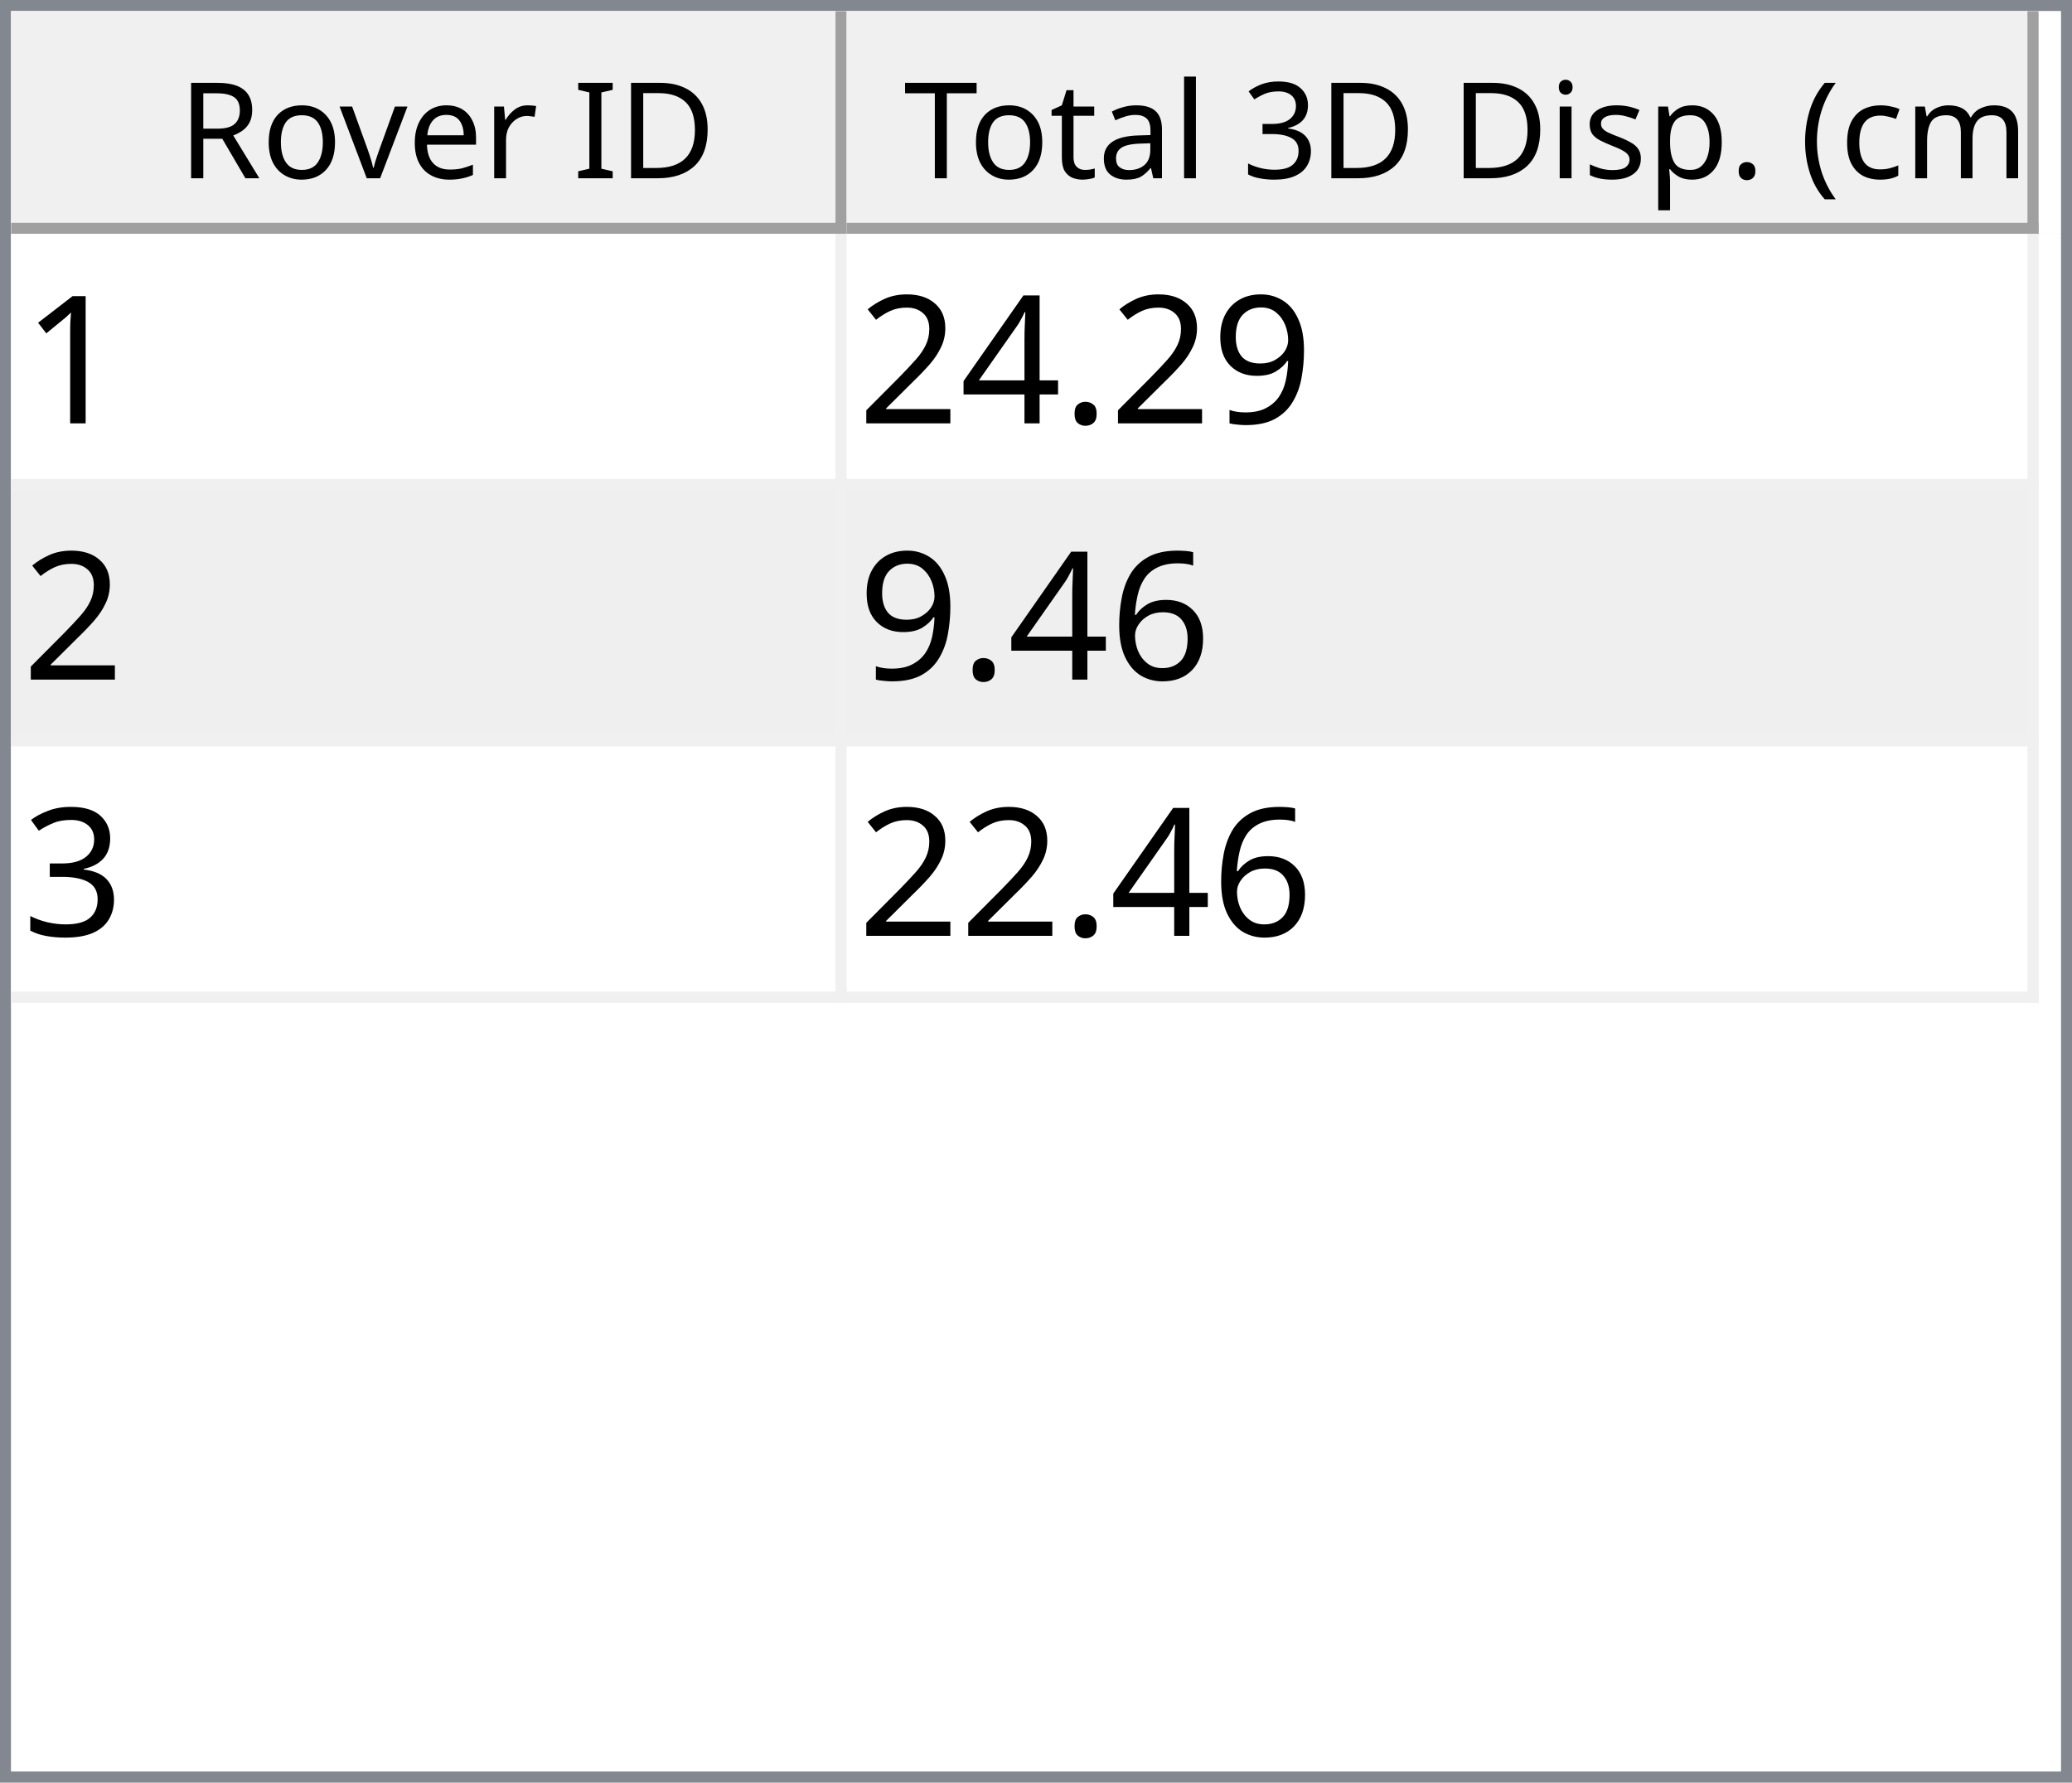
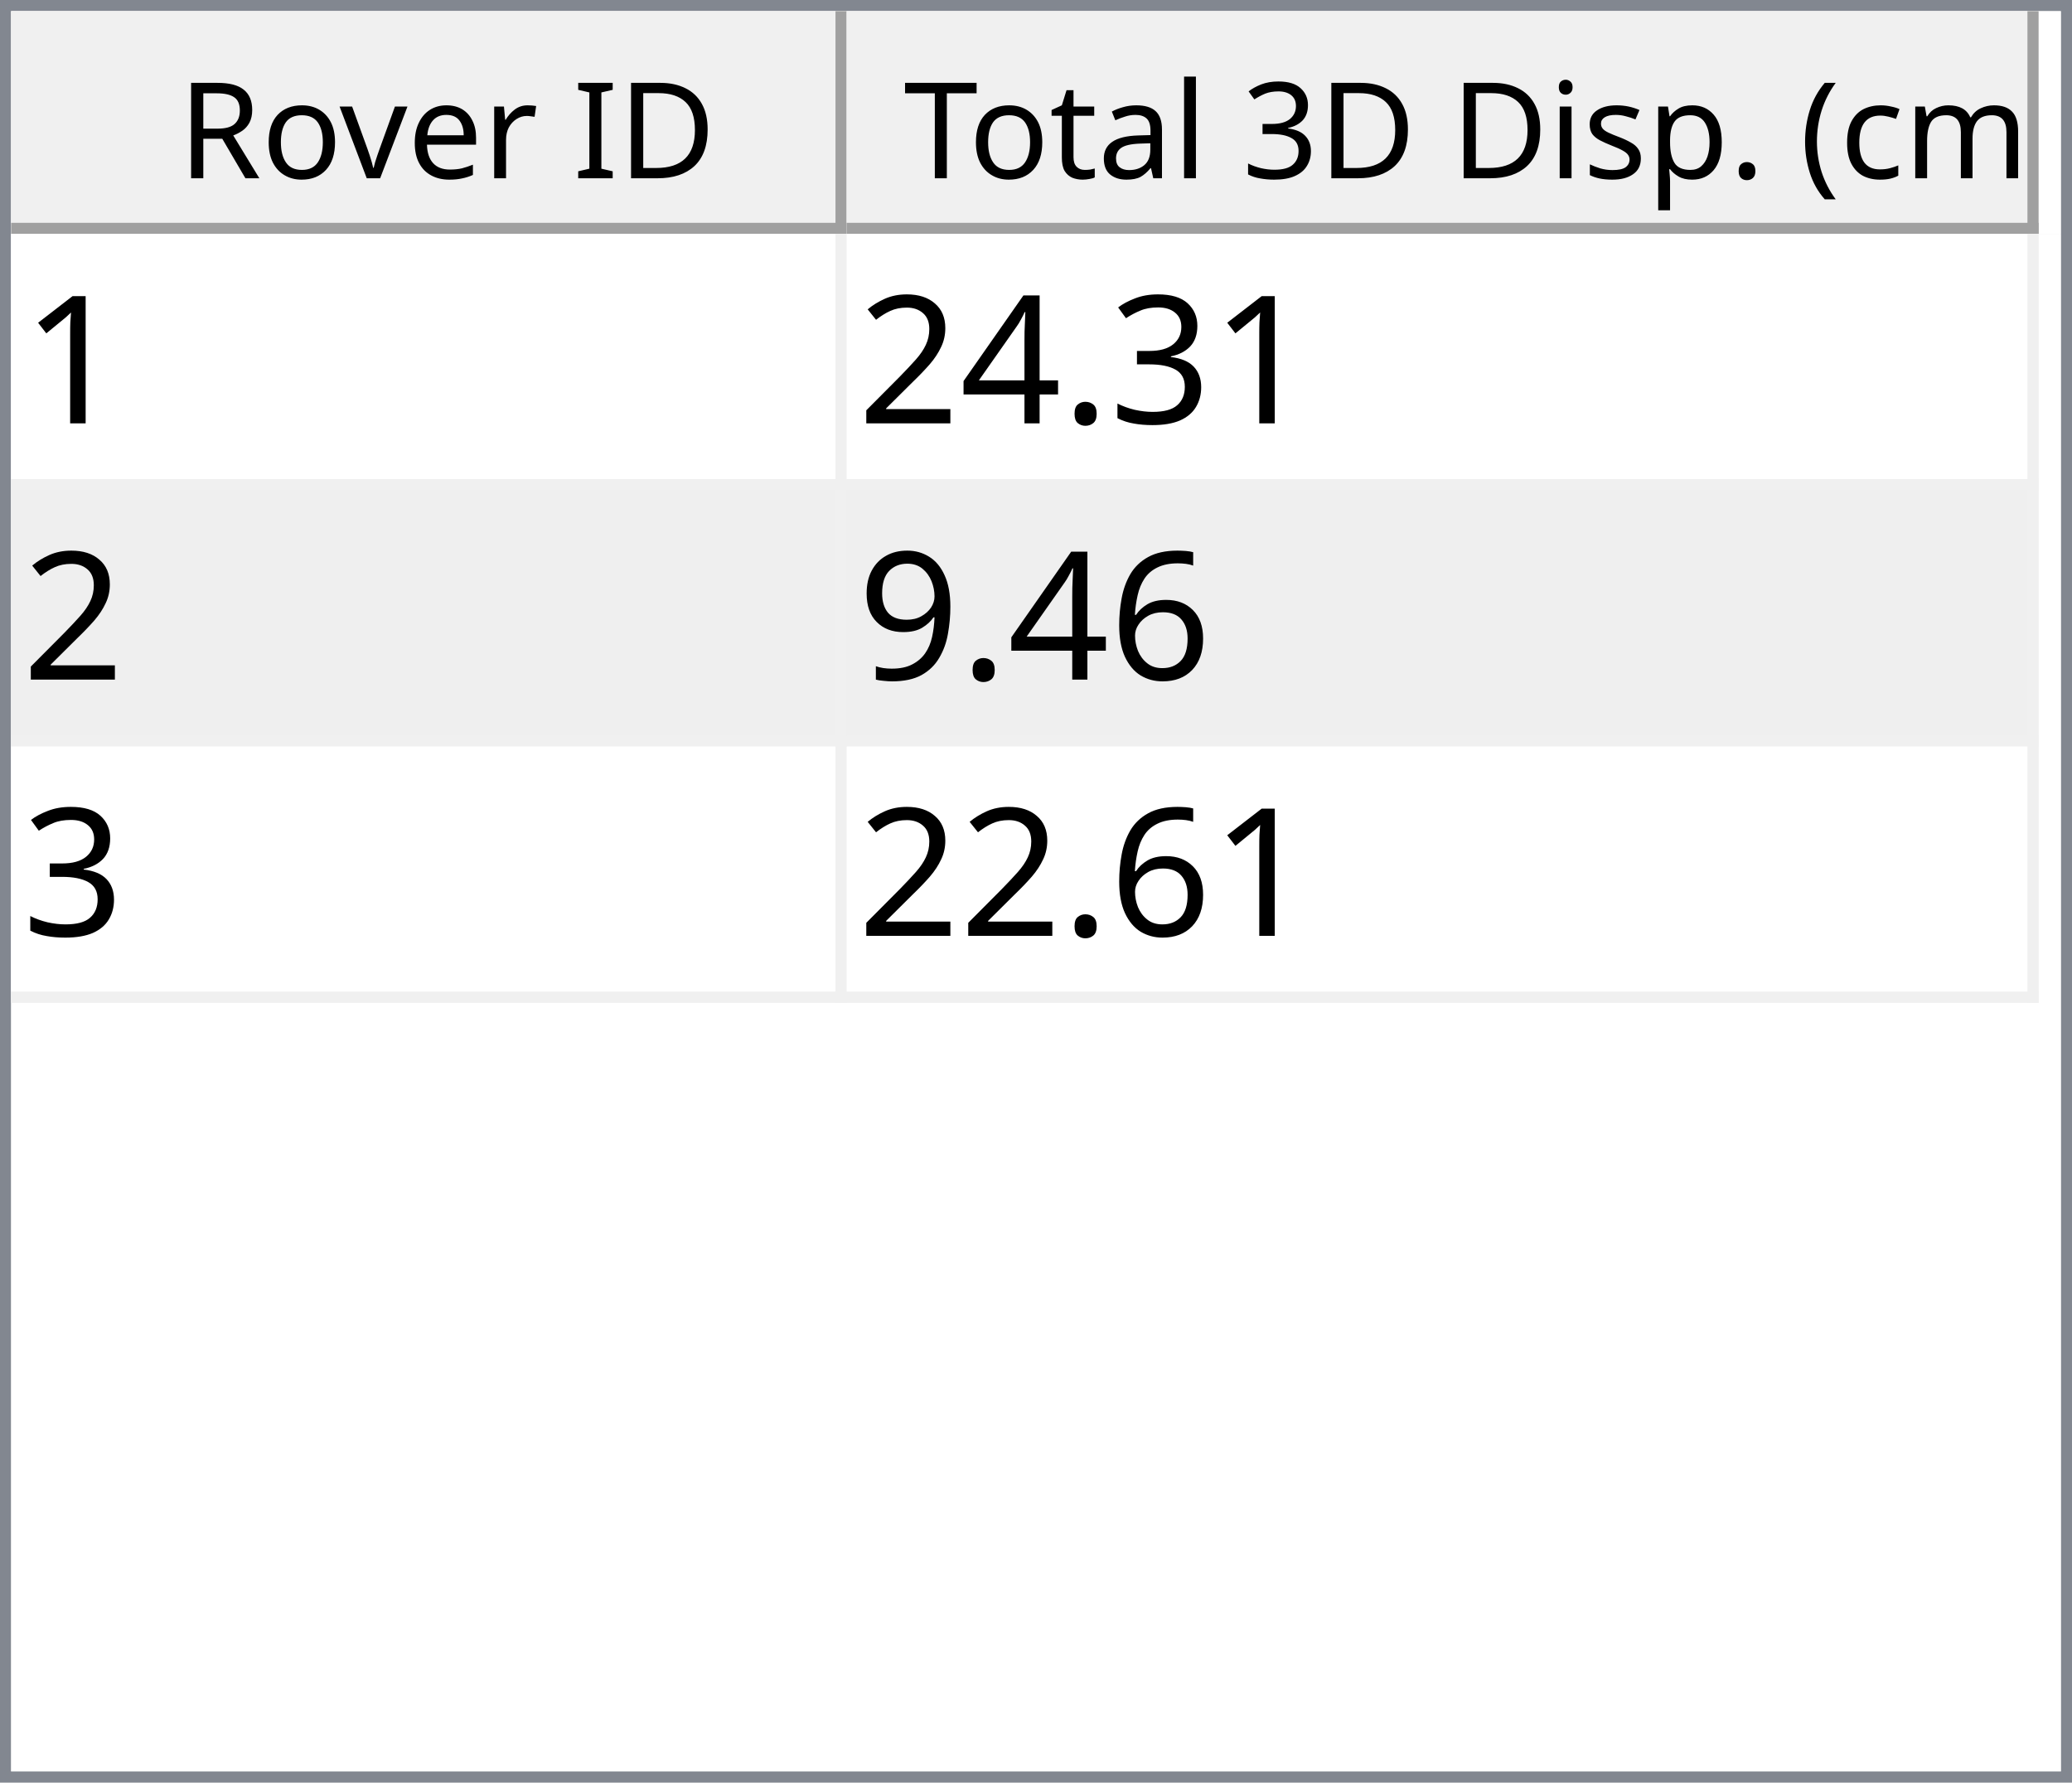
<svg xmlns="http://www.w3.org/2000/svg" style="fill-opacity:1; color-rendering:auto; color-interpolation:auto; text-rendering:auto; stroke:black; stroke-linecap:square; stroke-miterlimit:10; shape-rendering:auto; stroke-opacity:1; fill:black; stroke-dasharray:none; font-weight:normal; stroke-width:1; font-family:'Dialog'; font-style:normal; stroke-linejoin:miter; font-size:12px; stroke-dashoffset:0; image-rendering:auto;" width="186" height="160">
  <defs id="genericDefs" />
  <g>
    <defs id="defs1">
      <clipPath clipPathUnits="userSpaceOnUse" id="clipPath1">
        <path d="M0 0 L186 0 L186 160 L0 160 L0 0 Z" />
      </clipPath>
      <clipPath clipPathUnits="userSpaceOnUse" id="clipPath2">
        <path d="M0 0 L0 160 L186 160 L186 0 Z" />
      </clipPath>
      <clipPath clipPathUnits="userSpaceOnUse" id="clipPath3">
        <path d="M0 0 L0 20 L184 20 L184 0 Z" />
      </clipPath>
      <clipPath clipPathUnits="userSpaceOnUse" id="clipPath4">
        <path d="M0 0 L0 20 L75 20 L75 0 Z" />
      </clipPath>
      <clipPath clipPathUnits="userSpaceOnUse" id="clipPath5">
        <path d="M1 1 L1 19 L74 19 L74 1 Z" />
      </clipPath>
      <clipPath clipPathUnits="userSpaceOnUse" id="clipPath6">
        <path d="M0 0 L0 18 L73 18 L73 0 Z" />
      </clipPath>
      <clipPath clipPathUnits="userSpaceOnUse" id="clipPath7">
        <path d="M-0.5 -0.5 L-0.5 19.5 L74.5 19.5 L74.5 -0.5 Z" />
      </clipPath>
      <clipPath clipPathUnits="userSpaceOnUse" id="clipPath8">
        <path d="M0 0 L0 20 L107 20 L107 0 Z" />
      </clipPath>
      <clipPath clipPathUnits="userSpaceOnUse" id="clipPath9">
        <path d="M1 1 L1 19 L106 19 L106 1 Z" />
      </clipPath>
      <clipPath clipPathUnits="userSpaceOnUse" id="clipPath10">
        <path d="M0 0 L0 18 L105 18 L105 0 Z" />
      </clipPath>
      <clipPath clipPathUnits="userSpaceOnUse" id="clipPath11">
        <path d="M-0.5 -0.5 L-0.5 19.5 L106.5 19.5 L106.5 -0.5 Z" />
      </clipPath>
      <clipPath clipPathUnits="userSpaceOnUse" id="clipPath12">
        <path d="M0 0 L0 138 L184 138 L184 0 Z" />
      </clipPath>
      <clipPath clipPathUnits="userSpaceOnUse" id="clipPath13">
        <path d="M0 0 L0 69 L182 69 L182 0 Z" />
      </clipPath>
      <clipPath clipPathUnits="userSpaceOnUse" id="clipPath14">
        <path d="M-0.5 -0.5 L-0.5 68.5 L181.5 68.5 L181.5 -0.5 Z" />
      </clipPath>
      <clipPath clipPathUnits="userSpaceOnUse" id="clipPath15">
        <path d="M0 0 L0 22 L74 22 L74 0 Z" />
      </clipPath>
      <clipPath clipPathUnits="userSpaceOnUse" id="clipPath16">
        <path d="M0 0 L0 22 L106 22 L106 0 Z" />
      </clipPath>
      <font horiz-adv-x="64.551" id="font1">
        <font-face ascent="107.91" descent="25.098" units-per-em="100" style="font-style:normal; font-family:Segoe UI; font-weight:normal;" />
        <missing-glyph horiz-adv-x="64.551" d="M8.109 0 L8.109 68.266 L56.453 68.266 L56.453 0 L8.109 0 ZM15.328 7.234 L49.219 7.234 L49.219 61.031 L15.328 61.031 L15.328 7.234 Z" />
        <glyph unicode="D" horiz-adv-x="70.117" d="M9.188 0 L9.188 70.016 L28.516 70.016 Q65.531 70.016 65.531 35.891 Q65.531 19.672 55.25 9.836 Q44.969 0 27.734 0 L9.188 0 ZM17.391 62.594 L17.391 7.422 L27.828 7.422 Q41.609 7.422 49.273 14.797 Q56.938 22.172 56.938 35.688 Q56.938 62.594 28.328 62.594 L17.391 62.594 Z" />
        <glyph unicode="I" horiz-adv-x="26.611" d="M17.391 0 L9.188 0 L9.188 70.016 L17.391 70.016 L17.391 0 Z" />
        <glyph unicode=" " horiz-adv-x="27.393" d="" />
        <glyph unicode="r" horiz-adv-x="34.766" d="M34.188 41.891 Q32.078 43.5 28.125 43.5 Q23 43.5 19.555 38.672 Q16.109 33.844 16.109 25.484 L16.109 0 L8.109 0 L8.109 50 L16.109 50 L16.109 39.703 L16.312 39.703 Q18.016 44.969 21.531 47.922 Q25.047 50.875 29.391 50.875 Q32.516 50.875 34.188 50.203 L34.188 41.891 Z" />
        <glyph unicode="e" horiz-adv-x="52.295" d="M48.297 23 L12.984 23 Q13.188 14.656 17.484 10.109 Q21.781 5.562 29.297 5.562 Q37.75 5.562 44.828 11.141 L44.828 3.609 Q38.234 -1.172 27.391 -1.172 Q16.797 -1.172 10.742 5.641 Q4.688 12.453 4.688 24.812 Q4.688 36.469 11.305 43.82 Q17.922 51.172 27.734 51.172 Q37.547 51.172 42.922 44.828 Q48.297 38.484 48.297 27.203 L48.297 23 ZM40.094 29.781 Q40.047 36.719 36.75 40.578 Q33.453 44.438 27.594 44.438 Q21.922 44.438 17.969 40.383 Q14.016 36.328 13.094 29.781 L40.094 29.781 Z" />
        <glyph unicode="v" horiz-adv-x="47.9" d="M47.406 50 L27.484 0 L19.625 0 L0.688 50 L9.469 50 L22.172 13.672 Q23.578 9.672 23.922 6.688 L24.125 6.688 Q24.609 10.453 25.688 13.484 L38.969 50 L47.406 50 Z" />
        <glyph unicode="o" horiz-adv-x="58.594" d="M29 -1.172 Q17.922 -1.172 11.305 5.836 Q4.688 12.844 4.688 24.422 Q4.688 37.016 11.57 44.094 Q18.453 51.172 30.172 51.172 Q41.359 51.172 47.633 44.289 Q53.906 37.406 53.906 25.203 Q53.906 13.234 47.141 6.031 Q40.375 -1.172 29 -1.172 ZM29.594 44.438 Q21.875 44.438 17.383 39.188 Q12.891 33.938 12.891 24.703 Q12.891 15.828 17.43 10.695 Q21.969 5.562 29.594 5.562 Q37.359 5.562 41.531 10.594 Q45.703 15.625 45.703 24.906 Q45.703 34.281 41.531 39.359 Q37.359 44.438 29.594 44.438 Z" />
        <glyph unicode="R" horiz-adv-x="59.814" d="M59.375 0 L49.609 0 L37.891 19.625 Q36.281 22.359 34.766 24.289 Q33.25 26.219 31.664 27.438 Q30.078 28.656 28.25 29.219 Q26.422 29.781 24.125 29.781 L17.391 29.781 L17.391 0 L9.188 0 L9.188 70.016 L30.078 70.016 Q34.672 70.016 38.555 68.867 Q42.438 67.719 45.289 65.375 Q48.141 63.031 49.758 59.547 Q51.375 56.062 51.375 51.375 Q51.375 47.703 50.273 44.656 Q49.172 41.609 47.148 39.211 Q45.125 36.812 42.266 35.133 Q39.406 33.453 35.844 32.516 L35.844 32.328 Q37.594 31.547 38.891 30.547 Q40.188 29.547 41.359 28.18 Q42.531 26.812 43.68 25.078 Q44.828 23.344 46.234 21.047 L59.375 0 ZM17.391 62.594 L17.391 37.203 L28.516 37.203 Q31.594 37.203 34.203 38.133 Q36.812 39.062 38.719 40.797 Q40.625 42.531 41.703 45.047 Q42.781 47.562 42.781 50.688 Q42.781 56.297 39.141 59.445 Q35.5 62.594 28.609 62.594 L17.391 62.594 Z" />
        <glyph unicode=")" horiz-adv-x="30.176" d="M8.297 -15.922 L1.172 -15.922 Q16.406 2.344 16.406 26.812 Q16.406 51.469 1.078 70.016 L8.297 70.016 Q23.531 52.156 23.531 26.703 Q23.531 1.375 8.297 -15.922 Z" />
        <glyph unicode="m" horiz-adv-x="86.133" d="M79.109 0 L71.094 0 L71.094 28.719 Q71.094 37.016 68.531 40.727 Q65.969 44.438 59.906 44.438 Q54.781 44.438 51.195 39.75 Q47.609 35.062 47.609 28.516 L47.609 0 L39.594 0 L39.594 29.688 Q39.594 44.438 28.219 44.438 Q22.953 44.438 19.531 40.016 Q16.109 35.594 16.109 28.516 L16.109 0 L8.109 0 L8.109 50 L16.109 50 L16.109 42.094 L16.312 42.094 Q21.625 51.172 31.844 51.172 Q36.969 51.172 40.773 48.312 Q44.578 45.453 46 40.828 Q51.562 51.172 62.594 51.172 Q79.109 51.172 79.109 30.812 L79.109 0 Z" />
        <glyph unicode="c" horiz-adv-x="46.191" d="M42.188 2.297 Q36.422 -1.172 28.516 -1.172 Q17.828 -1.172 11.258 5.789 Q4.688 12.75 4.688 23.828 Q4.688 36.188 11.766 43.68 Q18.844 51.172 30.672 51.172 Q37.25 51.172 42.281 48.734 L42.281 40.531 Q36.719 44.438 30.375 44.438 Q22.703 44.438 17.797 38.945 Q12.891 33.453 12.891 24.516 Q12.891 15.719 17.508 10.641 Q22.125 5.562 29.891 5.562 Q36.422 5.562 42.188 9.906 L42.188 2.297 Z" />
        <glyph unicode="(" horiz-adv-x="30.176" d="M29.109 -15.922 L21.969 -15.922 Q6.844 1.375 6.844 26.703 Q6.844 52.156 21.969 70.016 L29.203 70.016 Q13.875 51.469 13.875 26.812 Q13.875 2.344 29.109 -15.922 Z" />
        <glyph unicode="." horiz-adv-x="21.68" d="M10.891 -1.078 Q8.641 -1.078 7.055 0.539 Q5.469 2.156 5.469 4.391 Q5.469 6.641 7.055 8.273 Q8.641 9.906 10.891 9.906 Q13.188 9.906 14.797 8.273 Q16.406 6.641 16.406 4.391 Q16.406 2.156 14.797 0.539 Q13.188 -1.078 10.891 -1.078 Z" />
        <glyph unicode="p" horiz-adv-x="58.789" d="M16.312 7.234 L16.109 7.234 L16.109 -23 L8.109 -23 L8.109 50 L16.109 50 L16.109 41.219 L16.312 41.219 Q22.219 51.172 33.594 51.172 Q43.266 51.172 48.688 44.461 Q54.109 37.75 54.109 26.469 Q54.109 13.922 48 6.375 Q41.891 -1.172 31.297 -1.172 Q21.578 -1.172 16.312 7.234 ZM16.109 27.391 L16.109 20.406 Q16.109 14.203 20.141 9.883 Q24.172 5.562 30.375 5.562 Q37.641 5.562 41.773 11.133 Q45.906 16.703 45.906 26.609 Q45.906 34.969 42.047 39.703 Q38.188 44.438 31.594 44.438 Q24.609 44.438 20.359 39.578 Q16.109 34.719 16.109 27.391 Z" />
        <glyph unicode="s" horiz-adv-x="42.432" d="M5.078 1.812 L5.078 10.406 Q11.625 5.562 19.484 5.562 Q30.031 5.562 30.031 12.594 Q30.031 14.594 29.125 15.992 Q28.219 17.391 26.68 18.461 Q25.141 19.531 23.07 20.383 Q21 21.234 18.609 22.172 Q15.281 23.484 12.766 24.828 Q10.25 26.172 8.57 27.859 Q6.891 29.547 6.031 31.695 Q5.172 33.844 5.172 36.719 Q5.172 40.234 6.789 42.945 Q8.406 45.656 11.086 47.484 Q13.766 49.312 17.211 50.242 Q20.656 51.172 24.312 51.172 Q30.812 51.172 35.938 48.922 L35.938 40.828 Q30.422 44.438 23.25 44.438 Q21 44.438 19.195 43.922 Q17.391 43.406 16.094 42.477 Q14.797 41.547 14.086 40.258 Q13.375 38.969 13.375 37.406 Q13.375 35.453 14.086 34.133 Q14.797 32.812 16.164 31.789 Q17.531 30.766 19.484 29.938 Q21.438 29.109 23.922 28.125 Q27.25 26.859 29.883 25.516 Q32.516 24.172 34.375 22.484 Q36.234 20.797 37.234 18.602 Q38.234 16.406 38.234 13.375 Q38.234 9.672 36.602 6.938 Q34.969 4.203 32.234 2.398 Q29.5 0.594 25.93 -0.289 Q22.359 -1.172 18.453 -1.172 Q10.75 -1.172 5.078 1.812 Z" />
        <glyph unicode="i" horiz-adv-x="24.219" d="M12.203 62.703 Q10.062 62.703 8.547 64.164 Q7.031 65.625 7.031 67.875 Q7.031 70.125 8.547 71.609 Q10.062 73.094 12.203 73.094 Q14.406 73.094 15.945 71.609 Q17.484 70.125 17.484 67.875 Q17.484 65.719 15.945 64.211 Q14.406 62.703 12.203 62.703 ZM16.109 0 L8.109 0 L8.109 50 L16.109 50 L16.109 0 Z" />
        <glyph unicode="3" horiz-adv-x="53.906" d="M46.531 19.828 Q46.531 15.094 44.75 11.211 Q42.969 7.328 39.719 4.57 Q36.469 1.812 31.93 0.297 Q27.391 -1.219 21.922 -1.219 Q11.922 -1.219 6 2.594 L6 11.188 Q13.094 5.609 22.219 5.609 Q25.875 5.609 28.828 6.539 Q31.781 7.469 33.906 9.227 Q36.031 10.984 37.18 13.477 Q38.328 15.969 38.328 19.094 Q38.328 32.812 18.797 32.812 L12.984 32.812 L12.984 39.594 L18.5 39.594 Q35.797 39.594 35.797 52.484 Q35.797 64.406 22.609 64.406 Q15.188 64.406 8.688 59.422 L8.688 67.188 Q15.375 71.188 24.609 71.188 Q29 71.188 32.57 69.969 Q36.141 68.75 38.68 66.555 Q41.219 64.359 42.609 61.281 Q44 58.203 44 54.5 Q44 40.672 30.031 36.719 L30.031 36.531 Q33.594 36.141 36.625 34.797 Q39.656 33.453 41.852 31.305 Q44.047 29.156 45.289 26.25 Q46.531 23.344 46.531 19.828 Z" />
        <glyph unicode="l" horiz-adv-x="24.219" d="M16.109 0 L8.109 0 L8.109 74.031 L16.109 74.031 L16.109 0 Z" />
        <glyph unicode="a" horiz-adv-x="50.879" d="M43.891 0 L35.891 0 L35.891 7.812 L35.688 7.812 Q30.469 -1.172 20.312 -1.172 Q12.844 -1.172 8.617 2.781 Q4.391 6.734 4.391 13.281 Q4.391 27.297 20.906 29.594 L35.891 31.688 Q35.891 44.438 25.594 44.438 Q16.547 44.438 9.281 38.281 L9.281 46.484 Q16.656 51.172 26.266 51.172 Q43.891 51.172 43.891 32.516 L43.891 0 ZM35.891 25.297 L23.828 23.641 Q18.266 22.859 15.43 20.875 Q12.594 18.891 12.594 13.875 Q12.594 10.203 15.211 7.883 Q17.828 5.562 22.172 5.562 Q28.125 5.562 32.008 9.742 Q35.891 13.922 35.891 20.312 L35.891 25.297 Z" />
        <glyph unicode="t" horiz-adv-x="33.887" d="M31.297 0.484 Q28.469 -1.078 23.828 -1.078 Q10.688 -1.078 10.688 13.578 L10.688 43.172 L2.094 43.172 L2.094 50 L10.688 50 L10.688 62.203 L18.703 64.797 L18.703 50 L31.297 50 L31.297 43.172 L18.703 43.172 L18.703 14.984 Q18.703 9.969 20.414 7.82 Q22.125 5.672 26.078 5.672 Q29.109 5.672 31.297 7.328 L31.297 0.484 Z" />
        <glyph unicode="T" horiz-adv-x="52.393" d="M50.594 62.594 L30.375 62.594 L30.375 0 L22.172 0 L22.172 62.594 L2 62.594 L2 70.016 L50.594 70.016 L50.594 62.594 Z" />
      </font>
      <font horiz-adv-x="75.0" id="font2">
        <font-face ascent="100.537" descent="21.973" units-per-em="100" style="font-style:normal; font-family:sans-serif; font-weight:normal;" />
        <missing-glyph horiz-adv-x="75.0" d="M12.5 0 L12.5 62.5 L62.5 62.5 L62.5 0 L12.5 0 ZM14.062 1.562 L60.938 1.562 L60.938 60.938 L14.062 60.938 L14.062 1.562 Z" />
        <glyph unicode="1" horiz-adv-x="55.615" d="M37.25 0 L28.469 0 L28.469 56 Q25.297 52.984 20.141 49.953 Q14.984 46.922 10.891 45.406 L10.891 53.906 Q18.266 57.375 23.781 62.305 Q29.297 67.234 31.594 71.875 L37.25 71.875 L37.25 0 Z" />
-         <glyph unicode="9" horiz-adv-x="55.615" d="M5.469 16.547 L13.922 17.328 Q14.984 11.375 18.016 8.688 Q21.047 6 25.781 6 Q29.828 6 32.883 7.859 Q35.938 9.719 37.891 12.82 Q39.844 15.922 41.164 21.195 Q42.484 26.469 42.484 31.938 Q42.484 32.516 42.438 33.688 Q39.797 29.5 35.234 26.883 Q30.672 24.266 25.344 24.266 Q16.453 24.266 10.305 30.711 Q4.156 37.156 4.156 47.703 Q4.156 58.594 10.578 65.234 Q17 71.875 26.656 71.875 Q33.641 71.875 39.43 68.117 Q45.219 64.359 48.219 57.398 Q51.219 50.438 51.219 37.25 Q51.219 23.531 48.242 15.406 Q45.266 7.281 39.383 3.031 Q33.5 -1.219 25.594 -1.219 Q17.188 -1.219 11.867 3.445 Q6.547 8.109 5.469 16.547 ZM41.453 48.141 Q41.453 55.719 37.43 60.156 Q33.406 64.594 27.734 64.594 Q21.875 64.594 17.531 59.812 Q13.188 55.031 13.188 47.406 Q13.188 40.578 17.312 36.305 Q21.438 32.031 27.484 32.031 Q33.594 32.031 37.523 36.305 Q41.453 40.578 41.453 48.141 Z" />
+         <glyph unicode="3" horiz-adv-x="55.615" d="M4.203 18.891 L12.984 20.062 Q14.5 12.594 18.141 9.297 Q21.781 6 27 6 Q33.203 6 37.477 10.297 Q41.75 14.594 41.75 20.953 Q41.75 27 37.797 30.93 Q33.844 34.859 27.734 34.859 Q25.25 34.859 21.531 33.891 L22.516 41.609 Q23.391 41.5 23.922 41.5 Q29.547 41.5 34.039 44.43 Q38.531 47.359 38.531 53.469 Q38.531 58.297 35.258 61.477 Q31.984 64.656 26.812 64.656 Q21.688 64.656 18.266 61.43 Q14.844 58.203 13.875 51.766 L5.078 53.328 Q6.688 62.156 12.398 67.016 Q18.109 71.875 26.609 71.875 Q32.469 71.875 37.398 69.359 Q42.328 66.844 44.945 62.5 Q47.562 58.156 47.562 53.266 Q47.562 48.641 45.07 44.828 Q42.578 41.016 37.703 38.766 Q44.047 37.312 47.562 32.695 Q51.078 28.078 51.078 21.141 Q51.078 11.766 44.242 5.25 Q37.406 -1.266 26.953 -1.266 Q17.531 -1.266 11.305 4.352 Q5.078 9.969 4.203 18.891 Z" />
        <glyph unicode="." horiz-adv-x="27.783" d="M9.078 0 L9.078 10.016 L19.094 10.016 L19.094 0 L9.078 0 Z" />
        <glyph unicode="4" horiz-adv-x="55.615" d="M32.328 0 L32.328 17.141 L1.266 17.141 L1.266 25.203 L33.938 71.578 L41.109 71.578 L41.109 25.203 L50.781 25.203 L50.781 17.141 L41.109 17.141 L41.109 0 L32.328 0 ZM32.328 25.203 L32.328 57.469 L9.906 25.203 L32.328 25.203 Z" />
        <glyph unicode="2" horiz-adv-x="55.615" d="M50.344 8.453 L50.344 0 L3.031 0 Q2.938 3.172 4.047 6.109 Q5.859 10.938 9.836 15.625 Q13.812 20.312 21.344 26.469 Q33.016 36.031 37.117 41.625 Q41.219 47.219 41.219 52.203 Q41.219 57.422 37.477 61.008 Q33.734 64.594 27.734 64.594 Q21.391 64.594 17.578 60.789 Q13.766 56.984 13.719 50.25 L4.688 51.172 Q5.609 61.281 11.664 66.578 Q17.719 71.875 27.938 71.875 Q38.234 71.875 44.242 66.164 Q50.25 60.453 50.25 52 Q50.25 47.703 48.492 43.555 Q46.734 39.406 42.656 34.812 Q38.578 30.219 29.109 22.219 Q21.188 15.578 18.945 13.211 Q16.703 10.844 15.234 8.453 L50.344 8.453 Z" />
        <glyph unicode="6" horiz-adv-x="55.615" d="M49.75 54.047 L41.016 53.375 Q39.844 58.547 37.703 60.891 Q34.125 64.656 28.906 64.656 Q24.703 64.656 21.531 62.312 Q17.391 59.281 14.992 53.469 Q12.594 47.656 12.5 36.922 Q15.672 41.75 20.266 44.094 Q24.859 46.438 29.891 46.438 Q38.672 46.438 44.852 39.969 Q51.031 33.5 51.031 23.25 Q51.031 16.5 48.125 10.719 Q45.219 4.938 40.141 1.859 Q35.062 -1.219 28.609 -1.219 Q17.625 -1.219 10.695 6.859 Q3.766 14.938 3.766 33.5 Q3.766 54.25 11.422 63.672 Q18.109 71.875 29.438 71.875 Q37.891 71.875 43.289 67.141 Q48.688 62.406 49.75 54.047 ZM13.875 23.188 Q13.875 18.656 15.797 14.508 Q17.719 10.359 21.188 8.18 Q24.656 6 28.469 6 Q34.031 6 38.039 10.492 Q42.047 14.984 42.047 22.703 Q42.047 30.125 38.086 34.398 Q34.125 38.672 28.125 38.672 Q22.172 38.672 18.023 34.398 Q13.875 30.125 13.875 23.188 Z" />
-         <glyph unicode="3" horiz-adv-x="55.615" d="M4.203 18.891 L12.984 20.062 Q14.5 12.594 18.141 9.297 Q21.781 6 27 6 Q33.203 6 37.477 10.297 Q41.75 14.594 41.75 20.953 Q41.75 27 37.797 30.93 Q33.844 34.859 27.734 34.859 Q25.25 34.859 21.531 33.891 L22.516 41.609 Q23.391 41.5 23.922 41.5 Q29.547 41.5 34.039 44.43 Q38.531 47.359 38.531 53.469 Q38.531 58.297 35.258 61.477 Q31.984 64.656 26.812 64.656 Q21.688 64.656 18.266 61.43 Q14.844 58.203 13.875 51.766 L5.078 53.328 Q6.688 62.156 12.398 67.016 Q18.109 71.875 26.609 71.875 Q32.469 71.875 37.398 69.359 Q42.328 66.844 44.945 62.5 Q47.562 58.156 47.562 53.266 Q47.562 48.641 45.07 44.828 Q42.578 41.016 37.703 38.766 Q44.047 37.312 47.562 32.695 Q51.078 28.078 51.078 21.141 Q51.078 11.766 44.242 5.25 Q37.406 -1.266 26.953 -1.266 Q17.531 -1.266 11.305 4.352 Q5.078 9.969 4.203 18.891 Z" />
+         <glyph unicode="9" horiz-adv-x="55.615" d="M5.469 16.547 L13.922 17.328 Q14.984 11.375 18.016 8.688 Q21.047 6 25.781 6 Q29.828 6 32.883 7.859 Q35.938 9.719 37.891 12.82 Q39.844 15.922 41.164 21.195 Q42.484 26.469 42.484 31.938 Q42.484 32.516 42.438 33.688 Q39.797 29.5 35.234 26.883 Q30.672 24.266 25.344 24.266 Q16.453 24.266 10.305 30.711 Q4.156 37.156 4.156 47.703 Q4.156 58.594 10.578 65.234 Q17 71.875 26.656 71.875 Q33.641 71.875 39.43 68.117 Q45.219 64.359 48.219 57.398 Q51.219 50.438 51.219 37.25 Q51.219 23.531 48.242 15.406 Q45.266 7.281 39.383 3.031 Q33.5 -1.219 25.594 -1.219 Q17.188 -1.219 11.867 3.445 Q6.547 8.109 5.469 16.547 ZM41.453 48.141 Q41.453 55.719 37.43 60.156 Q33.406 64.594 27.734 64.594 Q21.875 64.594 17.531 59.812 Q13.188 55.031 13.188 47.406 Q13.188 40.578 17.312 36.305 Q21.438 32.031 27.484 32.031 Q33.594 32.031 37.523 36.305 Q41.453 40.578 41.453 48.141 Z" />
      </font>
    </defs>
    <g style="fill:white; stroke:white;">
      <rect x="0" y="0" width="186" style="clip-path:url(#clipPath1); stroke:none;" height="160" />
    </g>
    <g style="fill:white; text-rendering:optimizeSpeed; color-rendering:optimizeSpeed; image-rendering:optimizeSpeed; shape-rendering:crispEdges; stroke:white; color-interpolation:sRGB;">
      <rect x="0" width="186" height="160" y="0" style="stroke:none;" />
      <path style="stroke:none;" d="M0 160 L186 160 L186 0 L0 0 Z" />
    </g>
    <g style="fill:rgb(240,240,240); font-family:'Segoe UI'; stroke:rgb(240,240,240);">
      <rect x="0" y="0" width="186" style="clip-path:url(#clipPath2); stroke:none;" height="160" />
    </g>
    <g style="fill:rgb(130,135,144); font-family:'Segoe UI'; stroke:rgb(130,135,144);">
      <path d="M0 0 L186 0 L186 160 L0 160 L0 0 ZM1 1 L185 1 L185 159 L1 159 L1 1 Z" style="fill-rule:evenodd; clip-path:url(#clipPath2); stroke:none;" />
    </g>
    <g style="fill:white; font-family:'Segoe UI'; stroke:white;" transform="translate(1,1)">
      <rect x="0" y="0" width="184" style="clip-path:url(#clipPath3); stroke:none;" height="20" />
    </g>
    <g style="fill:rgb(240,240,240); font-family:'Segoe UI'; stroke:rgb(240,240,240);" transform="translate(1,1)">
      <rect x="0" y="0" width="75" style="clip-path:url(#clipPath4); stroke:none;" height="20" />
    </g>
    <g style="font-family:'Segoe UI';" transform="translate(2,2)">
      <text x="14" xml:space="preserve" y="14" style="clip-path:url(#clipPath6); stroke:none;">Rover ID</text>
    </g>
    <g style="fill:rgb(160,160,160); font-family:'Segoe UI'; stroke:rgb(160,160,160); stroke-linejoin:bevel;" transform="translate(1.5,1.5)">
      <line x1="74" x2="74" y1="0" style="fill:none; clip-path:url(#clipPath7);" y2="19" />
    </g>
    <g style="fill:rgb(160,160,160); font-family:'Segoe UI'; stroke:rgb(160,160,160); stroke-linejoin:bevel;" transform="matrix(1,0,0,1,1,1) translate(0.5,0.5)">
      <line x1="0" x2="74" y1="19" style="fill:none; clip-path:url(#clipPath7);" y2="19" />
    </g>
    <g style="fill:rgb(240,240,240); font-family:'Segoe UI'; stroke:rgb(240,240,240);" transform="translate(76,1)">
      <rect x="0" y="0" width="107" style="clip-path:url(#clipPath8); stroke:none;" height="20" />
    </g>
    <g style="font-family:'Segoe UI';" transform="translate(77,2)">
      <text x="1" xml:space="preserve" y="14" style="clip-path:url(#clipPath10); stroke:none;"> Total 3D Disp. (cm)</text>
    </g>
    <g style="fill:rgb(160,160,160); font-family:'Segoe UI'; stroke:rgb(160,160,160); stroke-linejoin:bevel;" transform="translate(76.5,1.5)">
      <line x1="106" x2="106" y1="0" style="fill:none; clip-path:url(#clipPath11);" y2="19" />
    </g>
    <g style="fill:rgb(160,160,160); font-family:'Segoe UI'; stroke:rgb(160,160,160); stroke-linejoin:bevel;" transform="matrix(1,0,0,1,76,1) translate(0.5,0.5)">
      <line x1="0" x2="106" y1="19" style="fill:none; clip-path:url(#clipPath11);" y2="19" />
    </g>
    <g style="fill:white; font-family:'Segoe UI'; stroke:white;" transform="translate(1,21)">
      <rect x="0" y="0" width="184" style="clip-path:url(#clipPath12); stroke:none;" height="138" />
    </g>
    <g style="fill:rgb(240,240,240); font-size:16px; font-family:sans-serif; stroke:rgb(240,240,240);" transform="translate(1,21)">
      <rect x="0" y="0" width="182" style="clip-path:url(#clipPath13); stroke:none;" height="69" />
      <line transform="translate(0.5,0.5)" x1="0" x2="181" y1="22" style="clip-path:url(#clipPath14); fill:none; stroke-linejoin:bevel;" y2="22" />
    </g>
    <g transform="matrix(1,0,0,1,1,21) translate(0.5,0.5)" style="fill:rgb(240,240,240); font-size:16px; font-family:sans-serif; stroke:rgb(240,240,240); stroke-linejoin:bevel;">
      <line x1="0" x2="181" y1="45" style="fill:none; clip-path:url(#clipPath14);" y2="45" />
    </g>
    <g transform="matrix(1,0,0,1,1,21) translate(0.5,0.5)" style="fill:rgb(240,240,240); font-size:16px; font-family:sans-serif; stroke:rgb(240,240,240); stroke-linejoin:bevel;">
      <line x1="0" x2="181" y1="68" style="fill:none; clip-path:url(#clipPath14);" y2="68" />
    </g>
    <g transform="matrix(1,0,0,1,1,21) translate(0.5,0.5)" style="fill:rgb(240,240,240); font-size:16px; font-family:sans-serif; stroke:rgb(240,240,240); stroke-linejoin:bevel;">
      <line x1="74" x2="74" y1="0" style="fill:none; clip-path:url(#clipPath14);" y2="68" />
    </g>
    <g transform="matrix(1,0,0,1,1,21) translate(0.5,0.5)" style="fill:rgb(240,240,240); font-size:16px; font-family:sans-serif; stroke:rgb(240,240,240); stroke-linejoin:bevel;">
      <line x1="181" x2="181" y1="0" style="fill:none; clip-path:url(#clipPath14);" y2="68" />
    </g>
    <g style="fill:white; font-size:16px; font-family:sans-serif; stroke:white;" transform="matrix(1,0,0,1,1,21)">
      <rect x="0" y="0" width="74" style="clip-path:url(#clipPath15); stroke:none;" height="22" />
      <text x="1" y="17" style="fill:black; clip-path:url(#clipPath15); stroke:none;" xml:space="preserve">1</text>
    </g>
    <g style="fill:white; font-size:16px; font-family:sans-serif; stroke:white;" transform="matrix(1,0,0,1,1,21) translate(75,0)">
      <rect x="0" y="0" width="106" style="clip-path:url(#clipPath16); stroke:none;" height="22" />
-       <text x="1" y="17" style="fill:black; clip-path:url(#clipPath16); stroke:none;" xml:space="preserve">24.29</text>
+       <text x="1" y="17" style="fill:black; clip-path:url(#clipPath16); stroke:none;" xml:space="preserve">24.31</text>
    </g>
    <g style="fill:rgb(239,239,239); font-size:16px; font-family:sans-serif; stroke:rgb(239,239,239);" transform="matrix(1,0,0,1,1,21) translate(0,23)">
      <rect x="0" y="0" width="74" style="clip-path:url(#clipPath15); stroke:none;" height="22" />
      <text x="1" y="17" style="fill:black; clip-path:url(#clipPath15); stroke:none;" xml:space="preserve">2</text>
    </g>
    <g style="fill:rgb(239,239,239); font-size:16px; font-family:sans-serif; stroke:rgb(239,239,239);" transform="matrix(1,0,0,1,1,21) translate(75,23)">
      <rect x="0" y="0" width="106" style="clip-path:url(#clipPath16); stroke:none;" height="22" />
      <text x="1" y="17" style="fill:black; clip-path:url(#clipPath16); stroke:none;" xml:space="preserve">9.46</text>
    </g>
    <g style="fill:white; font-size:16px; font-family:sans-serif; stroke:white;" transform="matrix(1,0,0,1,1,21) translate(0,46)">
      <rect x="0" y="0" width="74" style="clip-path:url(#clipPath15); stroke:none;" height="22" />
      <text x="1" y="17" style="fill:black; clip-path:url(#clipPath15); stroke:none;" xml:space="preserve">3</text>
    </g>
    <g style="fill:white; font-size:16px; font-family:sans-serif; stroke:white;" transform="matrix(1,0,0,1,1,21) translate(75,46)">
      <rect x="0" y="0" width="106" style="clip-path:url(#clipPath16); stroke:none;" height="22" />
-       <text x="1" y="17" style="fill:black; clip-path:url(#clipPath16); stroke:none;" xml:space="preserve">22.46</text>
+       <text x="1" y="17" style="fill:black; clip-path:url(#clipPath16); stroke:none;" xml:space="preserve">22.61</text>
    </g>
  </g>
</svg>
